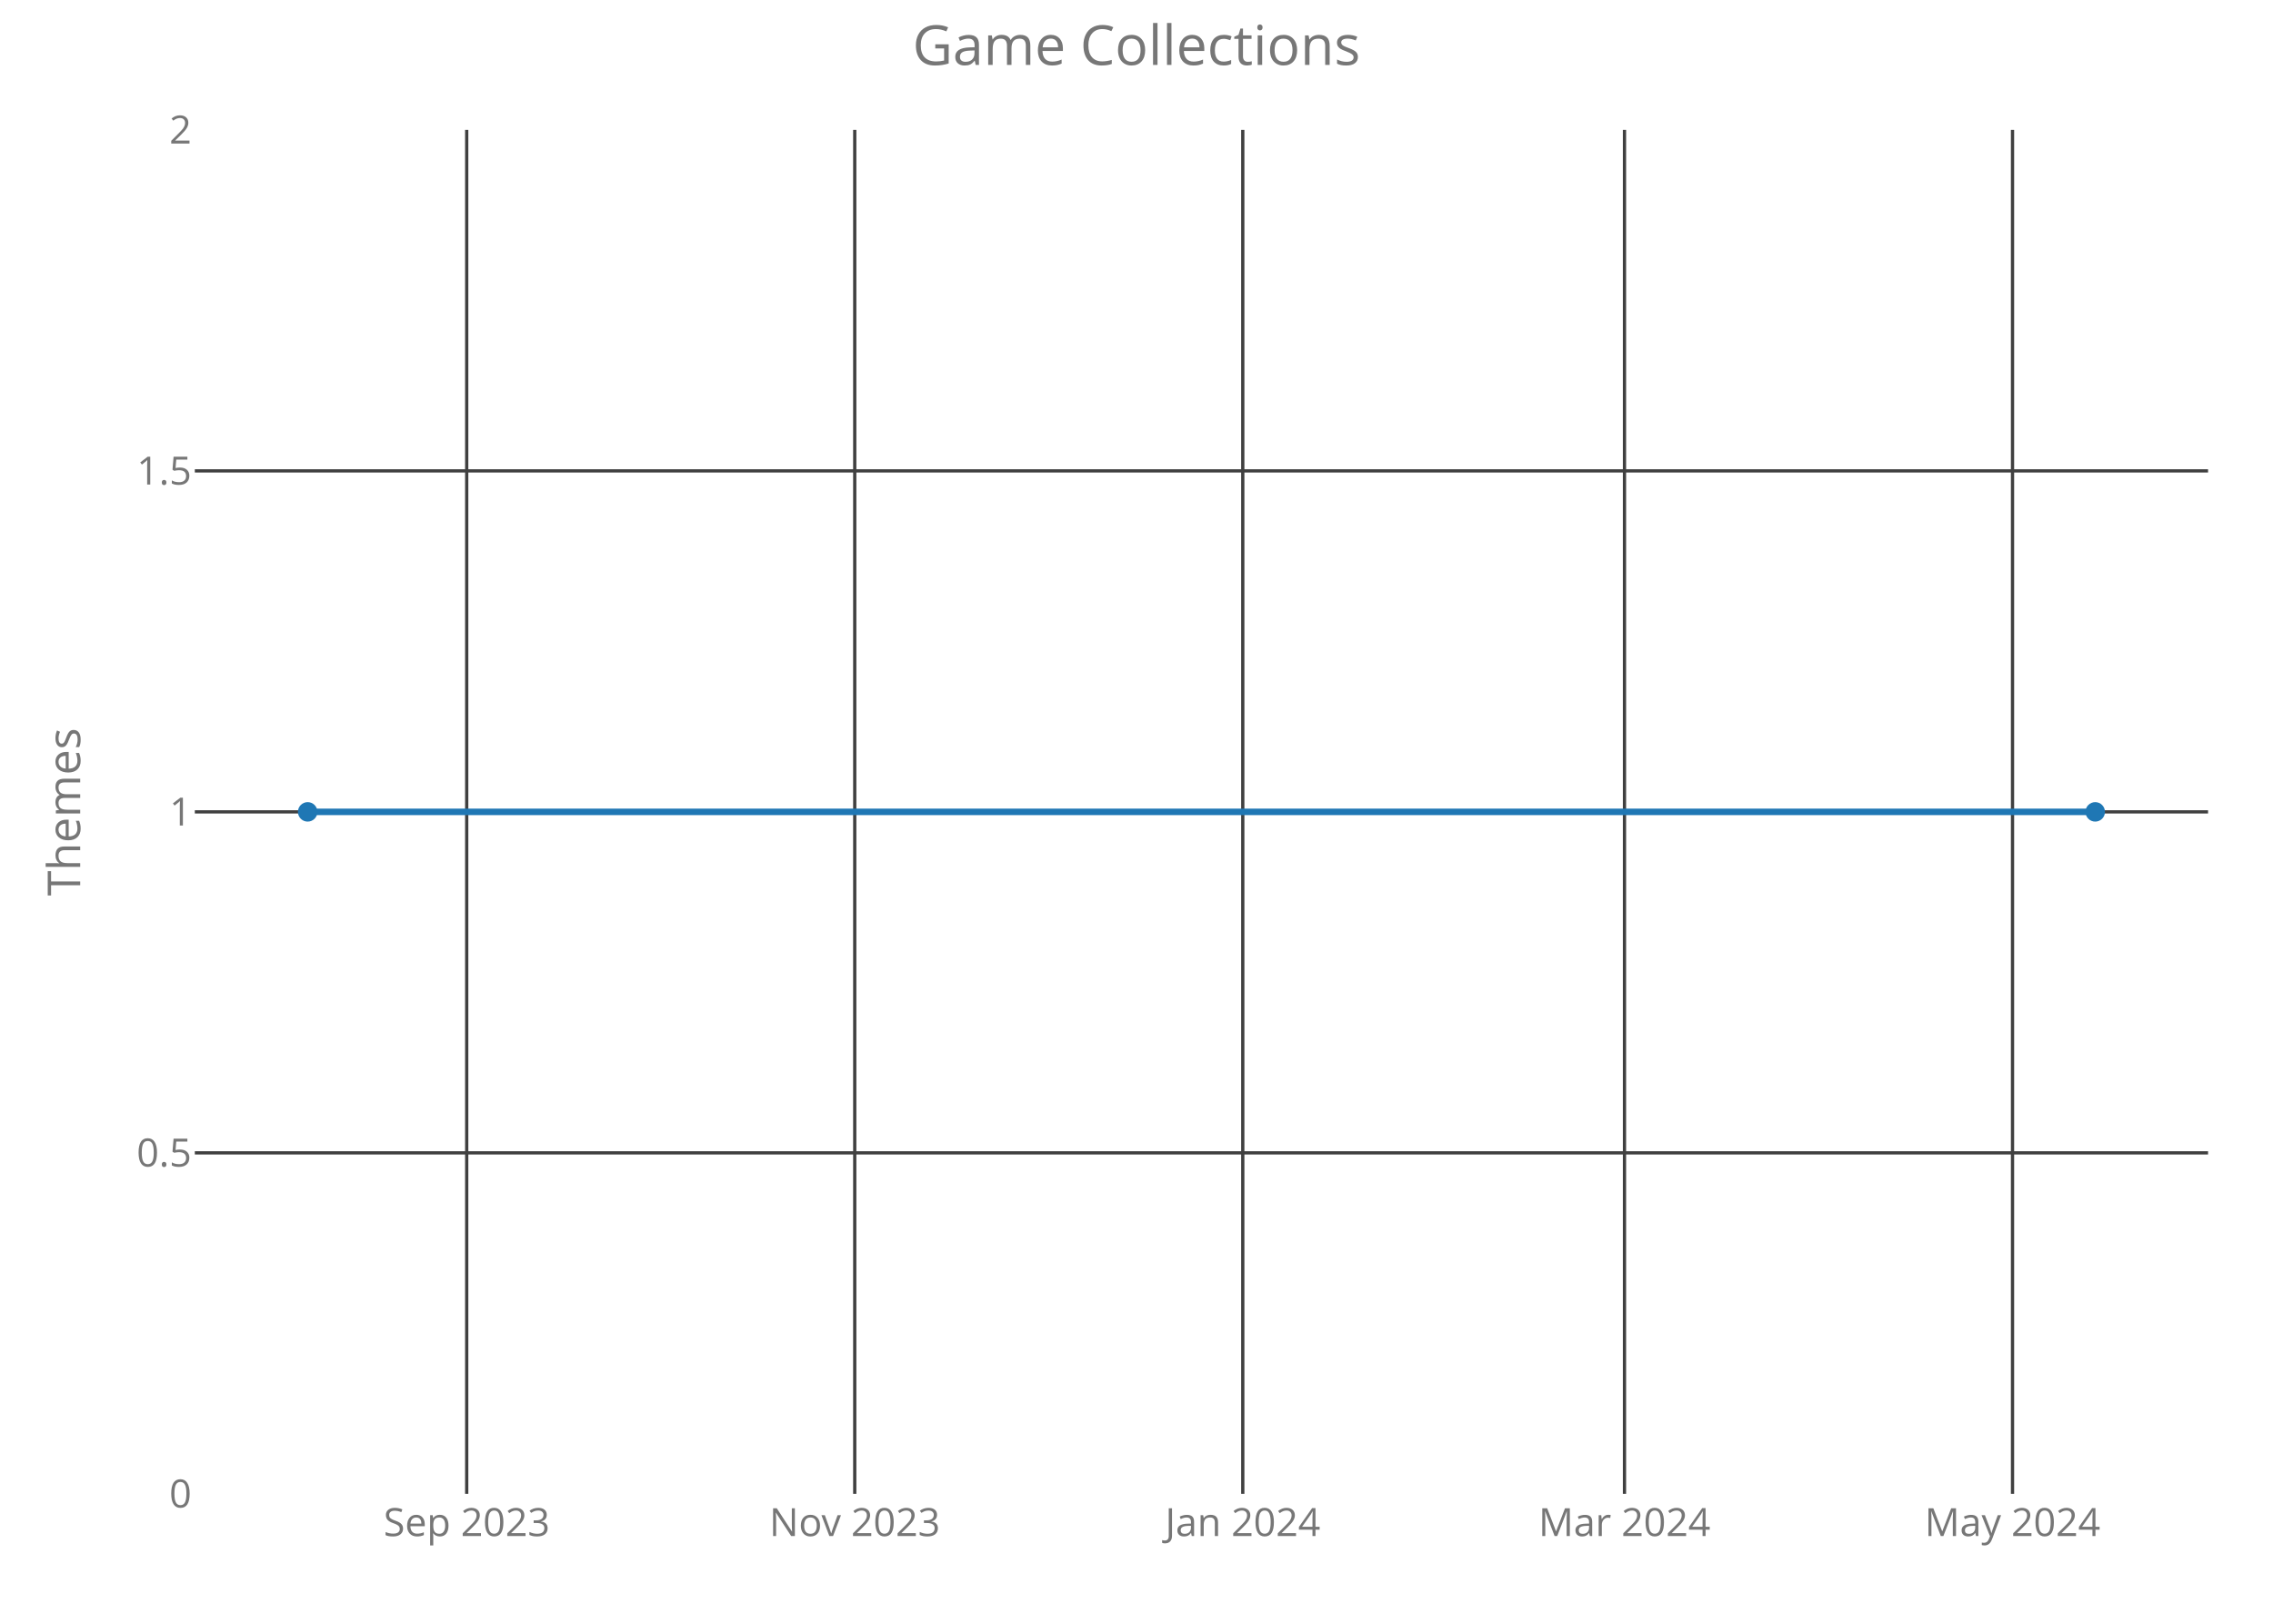
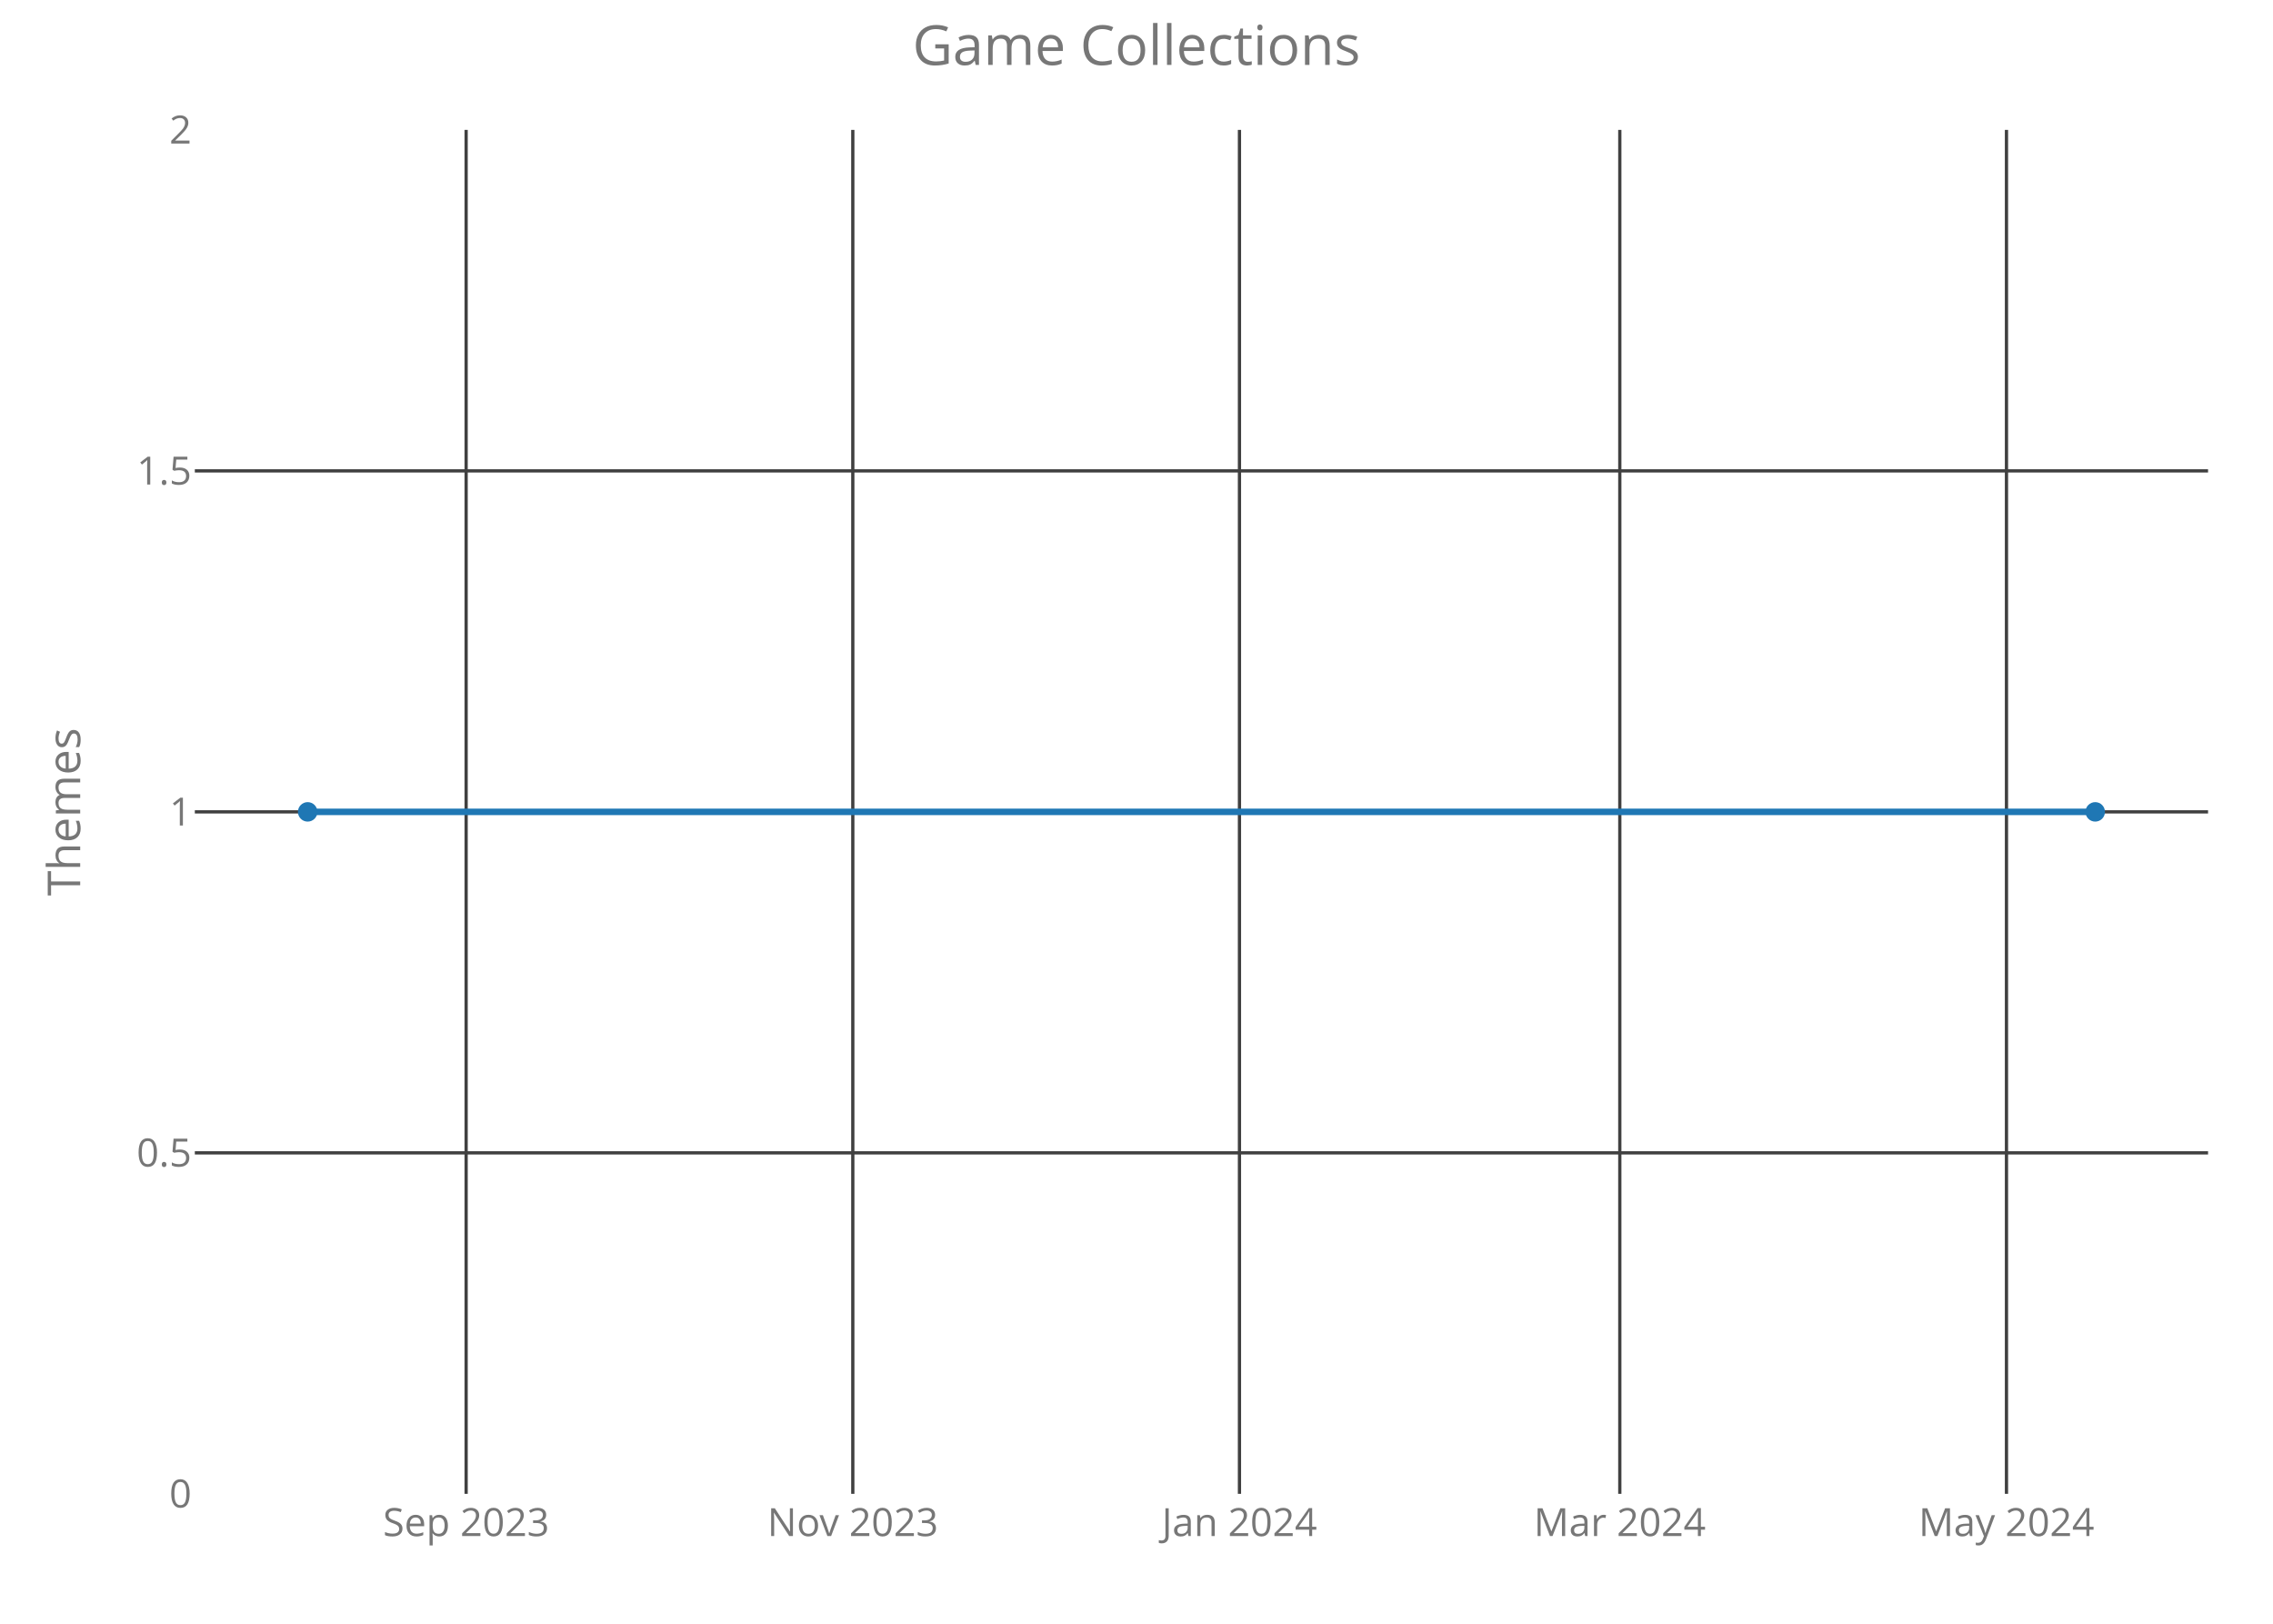
<svg xmlns="http://www.w3.org/2000/svg" class="main-svg" width="700" height="500" style="" viewBox="0 0 700 500">
  <rect x="0" y="0" width="700" height="500" style="fill: rgb(0, 0, 0); fill-opacity: 0;" />
-   <defs id="defs-af8c15">
+   <defs id="defs-79254d">
    <g class="clips">
-       <clipPath id="clipaf8c15xyplot" class="plotclip">
+       <clipPath id="clip79254dxyplot" class="plotclip">
        <rect width="620" height="420" />
      </clipPath>
-       <clipPath class="axesclip" id="clipaf8c15x">
+       <clipPath class="axesclip" id="clip79254dx">
        <rect x="60" y="0" width="620" height="500" />
      </clipPath>
-       <clipPath class="axesclip" id="clipaf8c15y">
+       <clipPath class="axesclip" id="clip79254dy">
        <rect x="0" y="40" width="700" height="420" />
      </clipPath>
-       <clipPath class="axesclip" id="clipaf8c15xy">
+       <clipPath class="axesclip" id="clip79254dxy">
        <rect x="60" y="40" width="620" height="420" />
      </clipPath>
    </g>
    <g class="gradients" />
  </defs>
  <g class="bglayer">
    <rect class="bg" x="60" y="40" width="620" height="420" style="fill: rgb(0, 0, 0); fill-opacity: 0; stroke-width: 0;" />
  </g>
  <g class="layer-below">
    <g class="imagelayer" />
    <g class="shapelayer" />
  </g>
  <g class="cartesianlayer">
    <g class="subplot xy">
      <g class="layer-subplot">
        <g class="shapelayer" />
        <g class="imagelayer" />
      </g>
      <g class="gridlayer">
        <g class="x">
-           <path class="xgrid crisp" transform="translate(143.73,0)" d="M0,40v420" style="stroke: rgb(64, 64, 64); stroke-opacity: 1; stroke-width: 1px;" />
-           <path class="xgrid crisp" transform="translate(263.23,0)" d="M0,40v420" style="stroke: rgb(64, 64, 64); stroke-opacity: 1; stroke-width: 1px;" />
-           <path class="xgrid crisp" transform="translate(382.73,0)" d="M0,40v420" style="stroke: rgb(64, 64, 64); stroke-opacity: 1; stroke-width: 1px;" />
-           <path class="xgrid crisp" transform="translate(500.28,0)" d="M0,40v420" style="stroke: rgb(64, 64, 64); stroke-opacity: 1; stroke-width: 1px;" />
-           <path class="xgrid crisp" transform="translate(619.78,0)" d="M0,40v420" style="stroke: rgb(64, 64, 64); stroke-opacity: 1; stroke-width: 1px;" />
+           <path class="xgrid crisp" transform="translate(143.55,0)" d="M0,40v420" style="stroke: rgb(64, 64, 64); stroke-opacity: 1; stroke-width: 1px;" />
+           <path class="xgrid crisp" transform="translate(262.63,0)" d="M0,40v420" style="stroke: rgb(64, 64, 64); stroke-opacity: 1; stroke-width: 1px;" />
+           <path class="xgrid crisp" transform="translate(381.71,0)" d="M0,40v420" style="stroke: rgb(64, 64, 64); stroke-opacity: 1; stroke-width: 1px;" />
+           <path class="xgrid crisp" transform="translate(498.84,0)" d="M0,40v420" style="stroke: rgb(64, 64, 64); stroke-opacity: 1; stroke-width: 1px;" />
+           <path class="xgrid crisp" transform="translate(617.92,0)" d="M0,40v420" style="stroke: rgb(64, 64, 64); stroke-opacity: 1; stroke-width: 1px;" />
        </g>
        <g class="y">
          <path class="ygrid crisp" transform="translate(0,355)" d="M60,0h620" style="stroke: rgb(64, 64, 64); stroke-opacity: 1; stroke-width: 1px;" />
          <path class="ygrid crisp" transform="translate(0,250)" d="M60,0h620" style="stroke: rgb(64, 64, 64); stroke-opacity: 1; stroke-width: 1px;" />
          <path class="ygrid crisp" transform="translate(0,145)" d="M60,0h620" style="stroke: rgb(64, 64, 64); stroke-opacity: 1; stroke-width: 1px;" />
        </g>
      </g>
      <g class="zerolinelayer" />
      <path class="xlines-below crisp" d="M0,0" style="fill: none;" />
      <path class="ylines-below crisp" d="M0,0" style="fill: none;" />
      <g class="overlines-below" />
      <g class="xaxislayer-below">
        <g class="xtick">
-           <text text-anchor="middle" x="0" y="473" transform="translate(143.73,0)" style="font-family: 'Open Sans'; font-size: 12px; fill: rgb(119, 119, 119); fill-opacity: 1; white-space: pre;">Sep 2023</text>
+           <text text-anchor="middle" x="0" y="473" transform="translate(143.55,0)" style="font-family: 'Open Sans'; font-size: 12px; fill: rgb(119, 119, 119); fill-opacity: 1; white-space: pre;">Sep 2023</text>
        </g>
        <g class="xtick">
-           <text text-anchor="middle" x="0" y="473" transform="translate(263.23,0)" style="font-family: 'Open Sans'; font-size: 12px; fill: rgb(119, 119, 119); fill-opacity: 1; white-space: pre;">Nov 2023</text>
+           <text text-anchor="middle" x="0" y="473" transform="translate(262.63,0)" style="font-family: 'Open Sans'; font-size: 12px; fill: rgb(119, 119, 119); fill-opacity: 1; white-space: pre;">Nov 2023</text>
        </g>
        <g class="xtick">
-           <text text-anchor="middle" x="0" y="473" transform="translate(382.73,0)" style="font-family: 'Open Sans'; font-size: 12px; fill: rgb(119, 119, 119); fill-opacity: 1; white-space: pre;">Jan 2024</text>
+           <text text-anchor="middle" x="0" y="473" transform="translate(381.71,0)" style="font-family: 'Open Sans'; font-size: 12px; fill: rgb(119, 119, 119); fill-opacity: 1; white-space: pre;">Jan 2024</text>
        </g>
        <g class="xtick">
-           <text text-anchor="middle" x="0" y="473" transform="translate(500.28,0)" style="font-family: 'Open Sans'; font-size: 12px; fill: rgb(119, 119, 119); fill-opacity: 1; white-space: pre;">Mar 2024</text>
+           <text text-anchor="middle" x="0" y="473" transform="translate(498.84,0)" style="font-family: 'Open Sans'; font-size: 12px; fill: rgb(119, 119, 119); fill-opacity: 1; white-space: pre;">Mar 2024</text>
        </g>
        <g class="xtick">
-           <text text-anchor="middle" x="0" y="473" transform="translate(619.78,0)" style="font-family: 'Open Sans'; font-size: 12px; fill: rgb(119, 119, 119); fill-opacity: 1; white-space: pre;">May 2024</text>
+           <text text-anchor="middle" x="0" y="473" transform="translate(617.92,0)" style="font-family: 'Open Sans'; font-size: 12px; fill: rgb(119, 119, 119); fill-opacity: 1; white-space: pre;">May 2024</text>
        </g>
      </g>
      <g class="yaxislayer-below">
        <g class="ytick">
          <text text-anchor="end" x="59" y="4.2" transform="translate(0,460)" style="font-family: 'Open Sans'; font-size: 12px; fill: rgb(119, 119, 119); fill-opacity: 1; white-space: pre;">0</text>
        </g>
        <g class="ytick">
          <text text-anchor="end" x="59" y="4.2" transform="translate(0,355)" style="font-family: 'Open Sans'; font-size: 12px; fill: rgb(119, 119, 119); fill-opacity: 1; white-space: pre;">0.5</text>
        </g>
        <g class="ytick">
          <text text-anchor="end" x="59" y="4.2" transform="translate(0,250)" style="font-family: 'Open Sans'; font-size: 12px; fill: rgb(119, 119, 119); fill-opacity: 1; white-space: pre;">1</text>
        </g>
        <g class="ytick">
          <text text-anchor="end" x="59" y="4.2" transform="translate(0,145)" style="font-family: 'Open Sans'; font-size: 12px; fill: rgb(119, 119, 119); fill-opacity: 1; white-space: pre;">1.5</text>
        </g>
        <g class="ytick">
          <text text-anchor="end" x="59" y="4.2" transform="translate(0,40)" style="font-family: 'Open Sans'; font-size: 12px; fill: rgb(119, 119, 119); fill-opacity: 1; white-space: pre;">2</text>
        </g>
      </g>
      <g class="overaxes-below" />
-       <g class="plot" transform="translate(60,40)" clip-path="url('#clipaf8c15xyplot')">
+       <g class="plot" transform="translate(60,40)" clip-path="url('#clip79254dxyplot')">
        <g class="scatterlayer mlayer">
-           <g class="trace scatter trace40b810" style="stroke-miterlimit: 2; opacity: 1;">
+           <g class="trace scatter trace04a652" style="stroke-miterlimit: 2; opacity: 1;">
            <g class="fills" />
            <g class="errorbars" />
            <g class="lines">
              <path class="js-line" d="M34.75,210L585.25,210" style="vector-effect: non-scaling-stroke; fill: none; stroke: rgb(31, 119, 180); stroke-opacity: 1; stroke-width: 2px; opacity: 1;" />
            </g>
            <g class="points">
              <path class="point" transform="translate(34.75,210)" d="M3,0A3,3 0 1,1 0,-3A3,3 0 0,1 3,0Z" style="opacity: 1; stroke-width: 0px; fill: rgb(31, 119, 180); fill-opacity: 1;" />
              <path class="point" transform="translate(585.25,210)" d="M3,0A3,3 0 1,1 0,-3A3,3 0 0,1 3,0Z" style="opacity: 1; stroke-width: 0px; fill: rgb(31, 119, 180); fill-opacity: 1;" />
            </g>
            <g class="text" />
          </g>
        </g>
      </g>
      <g class="overplot" />
      <path class="xlines-above" />
      <path class="ylines-above" />
      <g class="overlines-above" />
      <g class="xaxislayer-above" />
      <g class="yaxislayer-above" />
      <g class="overaxes-above" />
    </g>
  </g>
  <g class="polarlayer" />
  <g class="ternarylayer" />
  <g class="geolayer" />
  <g class="funnelarealayer" />
  <g class="pielayer" />
  <g class="treemaplayer" />
  <g class="sunburstlayer" />
  <g class="glimages" />
-   <defs id="topdefs-af8c15">
+   <defs id="topdefs-79254d">
    <g class="clips" />
  </defs>
  <g class="layer-above">
    <g class="imagelayer" />
    <g class="shapelayer" />
  </g>
  <g class="infolayer">
    <g class="g-gtitle">
      <text class="gtitle" x="350" y="20" text-anchor="middle" dy="0em" style="font-family: 'Open Sans'; font-size: 17px; fill: rgb(119, 119, 119); opacity: 1; font-weight: normal; white-space: pre;">Game Collections</text>
    </g>
    <g class="g-xtitle" />
    <g class="g-ytitle">
      <text class="ytitle" transform="rotate(-90,24.7,250)" x="24.7" y="250" text-anchor="middle" style="font-family: 'Open Sans'; font-size: 14px; fill: rgb(119, 119, 119); opacity: 1; font-weight: normal; white-space: pre;">Themes</text>
    </g>
  </g>
</svg>
